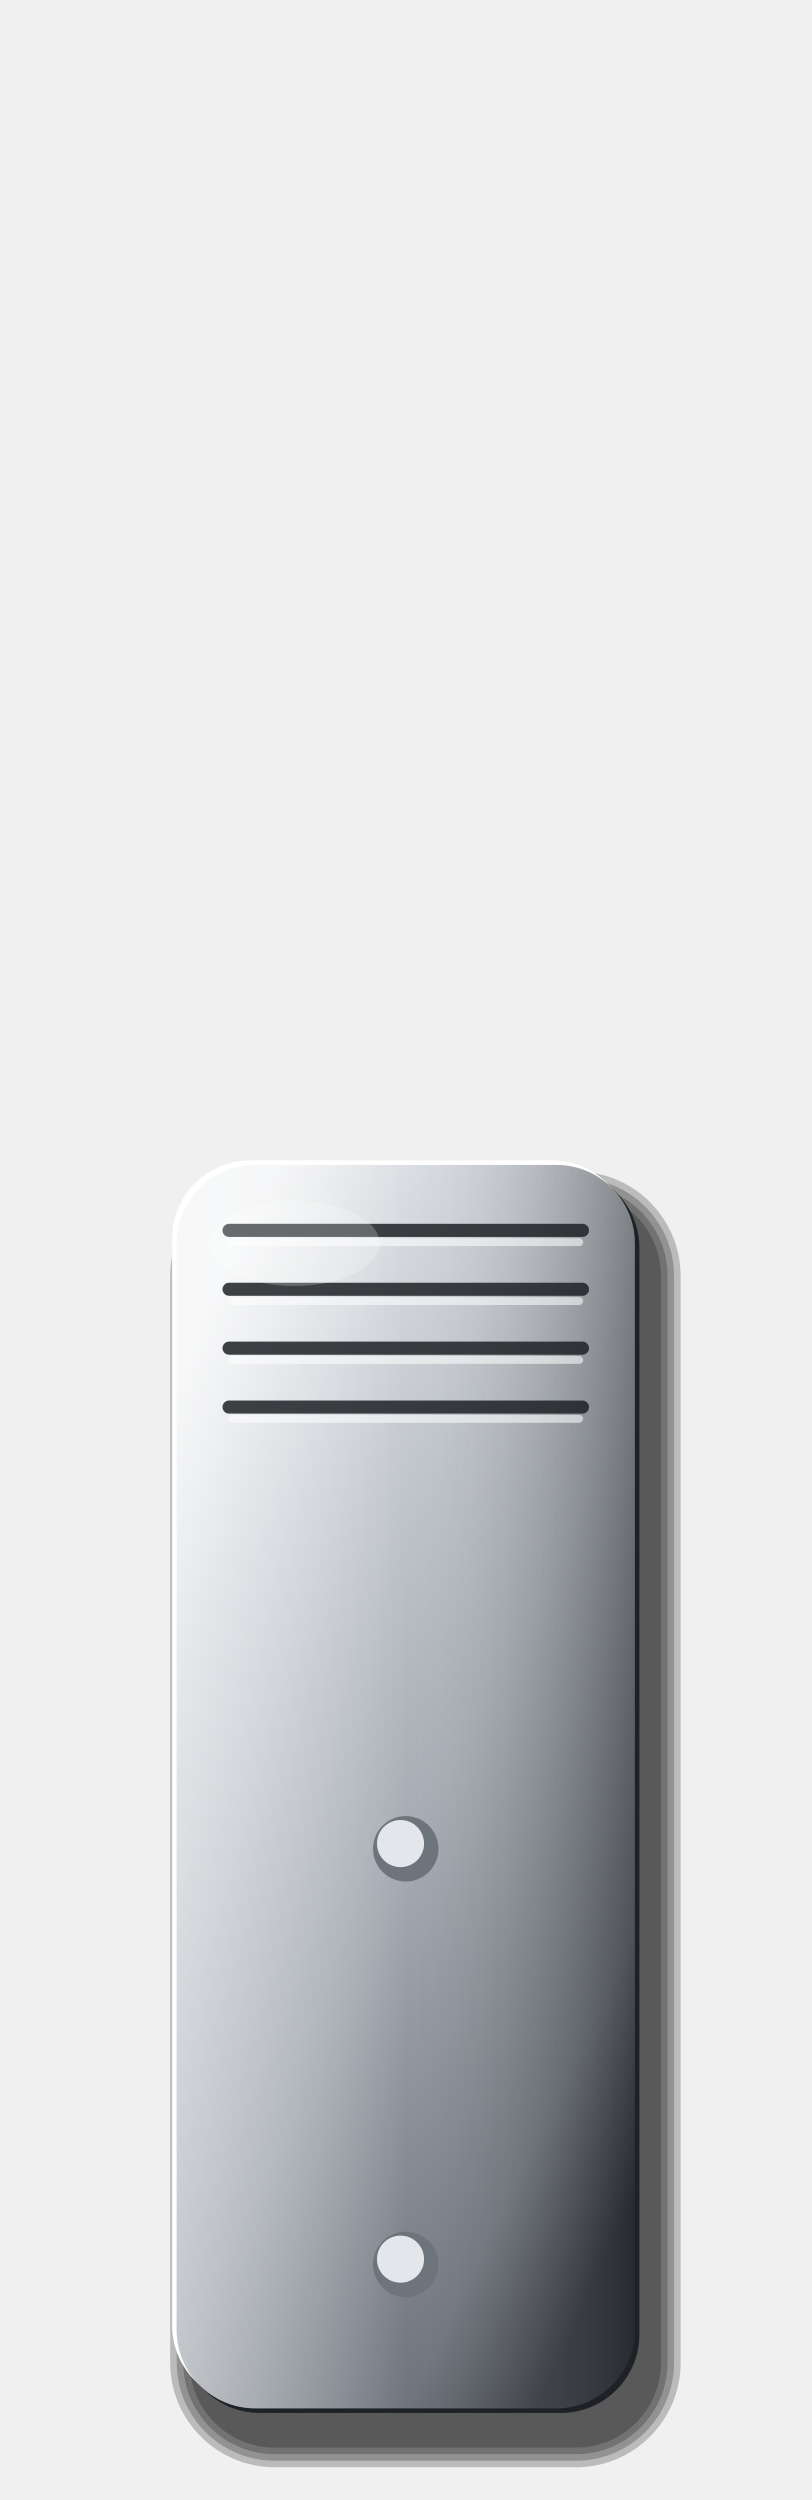
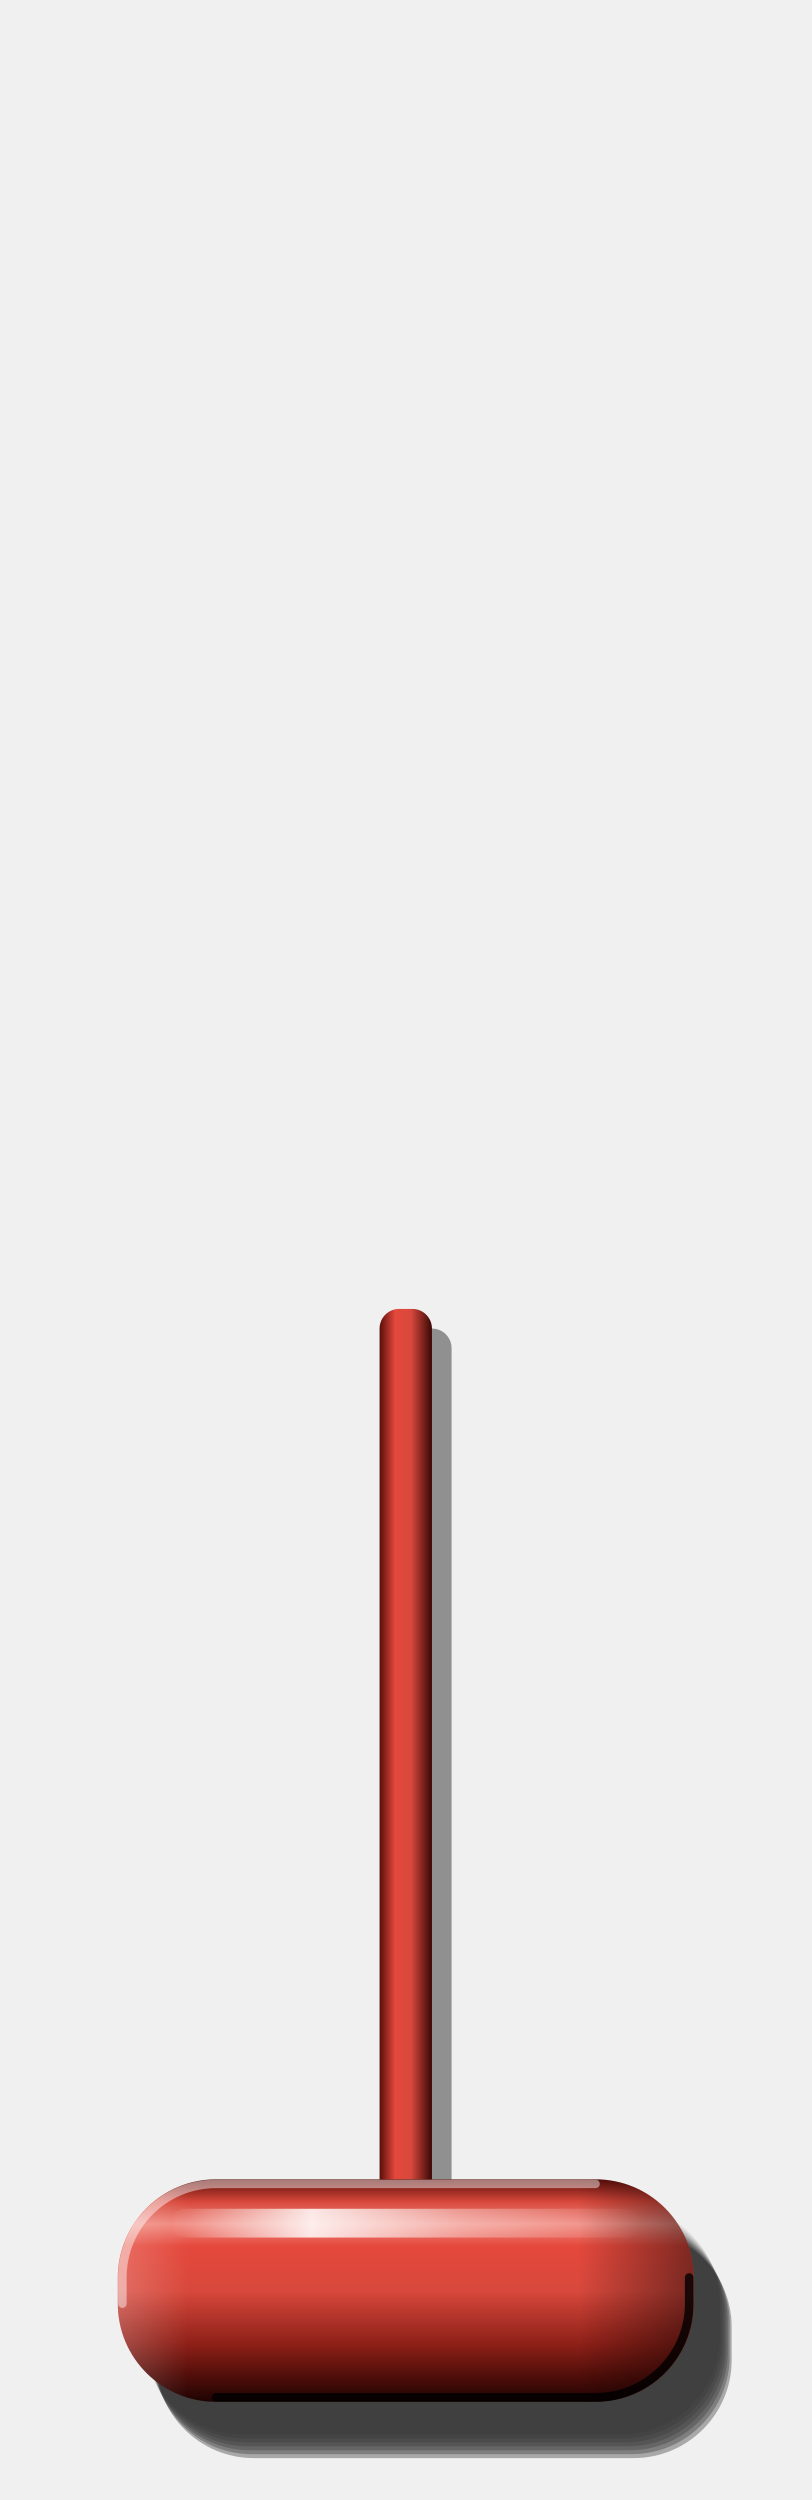
<svg xmlns="http://www.w3.org/2000/svg" viewBox="0 0 124 382" width="124" height="382">
  <defs>
-     <linearGradient id="a" x1="0.15" y1="0.05" x2="0.85" y2="0.95">
-       <stop offset="0" stop-color="#F4F5F6" />
-       <stop offset="0.2" stop-color="#D3D7DC" />
-       <stop offset="0.55" stop-color="#A3A9B0" />
-       <stop offset="0.85" stop-color="#6E747C" />
-       <stop offset="1" stop-color="#383C42" />
+     <linearGradient id="cy" x1="0" y1="0" x2="0" y2="1">
+       <stop offset="0" stop-color="#5A0E09" />
+       <stop offset="0.1" stop-color="#D8483C" />
+       <stop offset="0.2" stop-color="#F0897F" />
+       <stop offset="0.3" stop-color="#E5483C" />
+       <stop offset="0.5" stop-color="#D8483C" />
+       <stop offset="0.74" stop-color="#8E2018" />
+       <stop offset="0.9" stop-color="#4A0C08" />
+       <stop offset="1" stop-color="#1E0403" />
    </linearGradient>
-     <linearGradient id="b" x1="0" y1="0" x2="1" y2="0">
-       <stop offset="0" stop-color="#FFFFFF" stop-opacity="0.35" />
-       <stop offset="0.5" stop-color="#FFFFFF" stop-opacity="0" />
-       <stop offset="1" stop-color="#000" stop-opacity="0.3" />
+     <linearGradient id="sg" x1="0" y1="0" x2="1" y2="0">
+       <stop offset="0" stop-color="#5A0E09" />
+       <stop offset="0.3" stop-color="#E5483C" />
+       <stop offset="0.6" stop-color="#D8483C" />
+       <stop offset="1" stop-color="#3A0805" />
+     </linearGradient>
+     <linearGradient id="ex" x1="0" y1="0" x2="1" y2="0">
+       <stop offset="0" stop-color="#FFFFFF" stop-opacity="0.2" />
+       <stop offset="0.12" stop-color="#FFFFFF" stop-opacity="0" />
+       <stop offset="0.8" stop-color="#000" stop-opacity="0" />
+       <stop offset="1" stop-color="#000" stop-opacity="0.45" />
+     </linearGradient>
+     <linearGradient id="st" x1="0" y1="0" x2="1" y2="0">
+       <stop offset="0" stop-color="#FFFFFF" stop-opacity="0" />
+       <stop offset="0.3" stop-color="#FFFFFF" stop-opacity="0.85" />
+       <stop offset="0.62" stop-color="#FFFFFF" stop-opacity="0.35" />
+       <stop offset="1" stop-color="#FFFFFF" stop-opacity="0" />
    </linearGradient>
  </defs>
-   <rect x="26.0" y="179.0" width="78.0" height="198.0" rx="16" fill="#000" fill-opacity="0.22" />
-   <rect x="27.0" y="180.0" width="76.0" height="196.0" rx="15" fill="#000" fill-opacity="0.22" />
-   <rect x="28.0" y="181.0" width="74.0" height="194.0" rx="14" fill="#000" fill-opacity="0.22" />
-   <rect x="29.0" y="182.0" width="72.0" height="192.0" rx="13" fill="#000" fill-opacity="0.22" />
-   <rect x="26.3" y="177.3" width="70" height="190" rx="12" fill="#FFFFFF" />
-   <rect x="27.7" y="178.7" width="70" height="190" rx="12" fill="#1E2125" />
-   <rect x="27.0" y="178" width="70" height="190" rx="12" fill="url(#a)" />
-   <rect x="27.0" y="178" width="70" height="190" rx="12" fill="url(#b)" />
-   <line x1="35.0" y1="188.00" x2="89.0" y2="188.00" stroke="#1E2125" stroke-opacity="0.85" stroke-width="2" stroke-linecap="round" />
-   <line x1="35.5" y1="189.80" x2="88.5" y2="189.80" stroke="#FFFFFF" stroke-opacity="0.55" stroke-width="1.2" stroke-linecap="round" />
-   <line x1="35.0" y1="197.00" x2="89.0" y2="197.00" stroke="#1E2125" stroke-opacity="0.85" stroke-width="2" stroke-linecap="round" />
-   <line x1="35.5" y1="198.80" x2="88.5" y2="198.80" stroke="#FFFFFF" stroke-opacity="0.55" stroke-width="1.2" stroke-linecap="round" />
-   <line x1="35.0" y1="206.00" x2="89.0" y2="206.00" stroke="#1E2125" stroke-opacity="0.85" stroke-width="2" stroke-linecap="round" />
-   <line x1="35.5" y1="207.80" x2="88.5" y2="207.80" stroke="#FFFFFF" stroke-opacity="0.55" stroke-width="1.2" stroke-linecap="round" />
-   <line x1="35.0" y1="215.00" x2="89.0" y2="215.00" stroke="#1E2125" stroke-opacity="0.85" stroke-width="2" stroke-linecap="round" />
-   <line x1="35.5" y1="216.80" x2="88.5" y2="216.80" stroke="#FFFFFF" stroke-opacity="0.55" stroke-width="1.2" stroke-linecap="round" />
-   <circle cx="62.0" cy="282.5" r="5" fill="#6E747C" />
-   <circle cx="61.2" cy="281.7" r="3.6" fill="#E3E6EA" />
-   <circle cx="62.0" cy="346.0" r="5" fill="#6E747C" />
-   <circle cx="61.2" cy="345.2" r="3.6" fill="#E3E6EA" />
-   <ellipse cx="45.0" cy="190.0" rx="13" ry="6.5" fill="#FFFFFF" fill-opacity="0.22" />
+   <rect x="58" y="200" width="8" height="150" rx="3" fill="#000" fill-opacity="0.4" transform="translate(3 3)" />
+   <rect x="58" y="200" width="8" height="150" rx="3" fill="url(#sg)" />
+   <path d="M37 337H95A15 15 0 0 1 110 352V357A15 15 0 0 1 95 372H37A15 15 0 0 1 22 357V352A15 15 0 0 1 37 337Z" fill="#000" fill-opacity="0.06" />
+   <path d="M37.3 337.6H95.3A15 15 0 0 1 110.3 352.6V357.6A15 15 0 0 1 95.3 372.6H37.3A15 15 0 0 1 22.3 357.6V352.6A15 15 0 0 1 37.3 337.6Z" fill="#000" fill-opacity="0.09" />
+   <path d="M37.6 338.2H95.6A15 15 0 0 1 110.6 353.2V358.2A15 15 0 0 1 95.6 373.2H37.6A15 15 0 0 1 22.6 358.2V353.2A15 15 0 0 1 37.6 338.2Z" fill="#000" fill-opacity="0.12" />
+   <path d="M37.9 338.8H95.9A15 15 0 0 1 110.9 353.8V358.8A15 15 0 0 1 95.9 373.8H37.9A15 15 0 0 1 22.9 358.8V353.8A15 15 0 0 1 37.9 338.8Z" fill="#000" fill-opacity="0.16" />
+   <path d="M38.2 339.4H96.2A15 15 0 0 1 111.2 354.4V359.4A15 15 0 0 1 96.2 374.4H38.2A15 15 0 0 1 23.2 359.4V354.4A15 15 0 0 1 38.2 339.4Z" fill="#000" fill-opacity="0.2" />
+   <path d="M38.5 340H96.5A15 15 0 0 1 111.5 355V360A15 15 0 0 1 96.5 375H38.5A15 15 0 0 1 23.5 360V355A15 15 0 0 1 38.5 340Z" fill="#000" fill-opacity="0.25" />
+   <path d="M38.8 340.6H96.8A15 15 0 0 1 111.8 355.6V360.6A15 15 0 0 1 96.8 375.6H38.8A15 15 0 0 1 23.8 360.6V355.6A15 15 0 0 1 38.8 340.6Z" fill="#000" fill-opacity="0.3" />
+   <rect data-grip="" x="18" y="333" width="88" height="34" rx="15" fill="url(#cy)" />
+   <path d="M33 333H91A15 15 0 0 1 106 348V352A15 15 0 0 1 91 367H33A15 15 0 0 1 18 352V348A15 15 0 0 1 33 333Z" fill="url(#ex)" />
+   <path d="M28.2 337.5H95.8A2.2 2.2 0 0 1 98 339.7V339.7A2.2 2.2 0 0 1 95.8 341.9H28.2A2.2 2.2 0 0 1 26 339.7V339.7A2.2 2.2 0 0 1 28.2 337.5Z" fill="url(#st)" />
+   <path d="M18.7 352V348A14.3 14.3 0 0 1 33 333.7H91" fill="none" stroke="#FFFFFF" stroke-opacity="0.45" stroke-width="1.3" stroke-linecap="round" />
+   <path d="M105.3 348V352A14.3 14.3 0 0 1 91 366.3H33" fill="none" stroke="#000" stroke-opacity="0.8" stroke-width="1.3" stroke-linecap="round" />
</svg>
